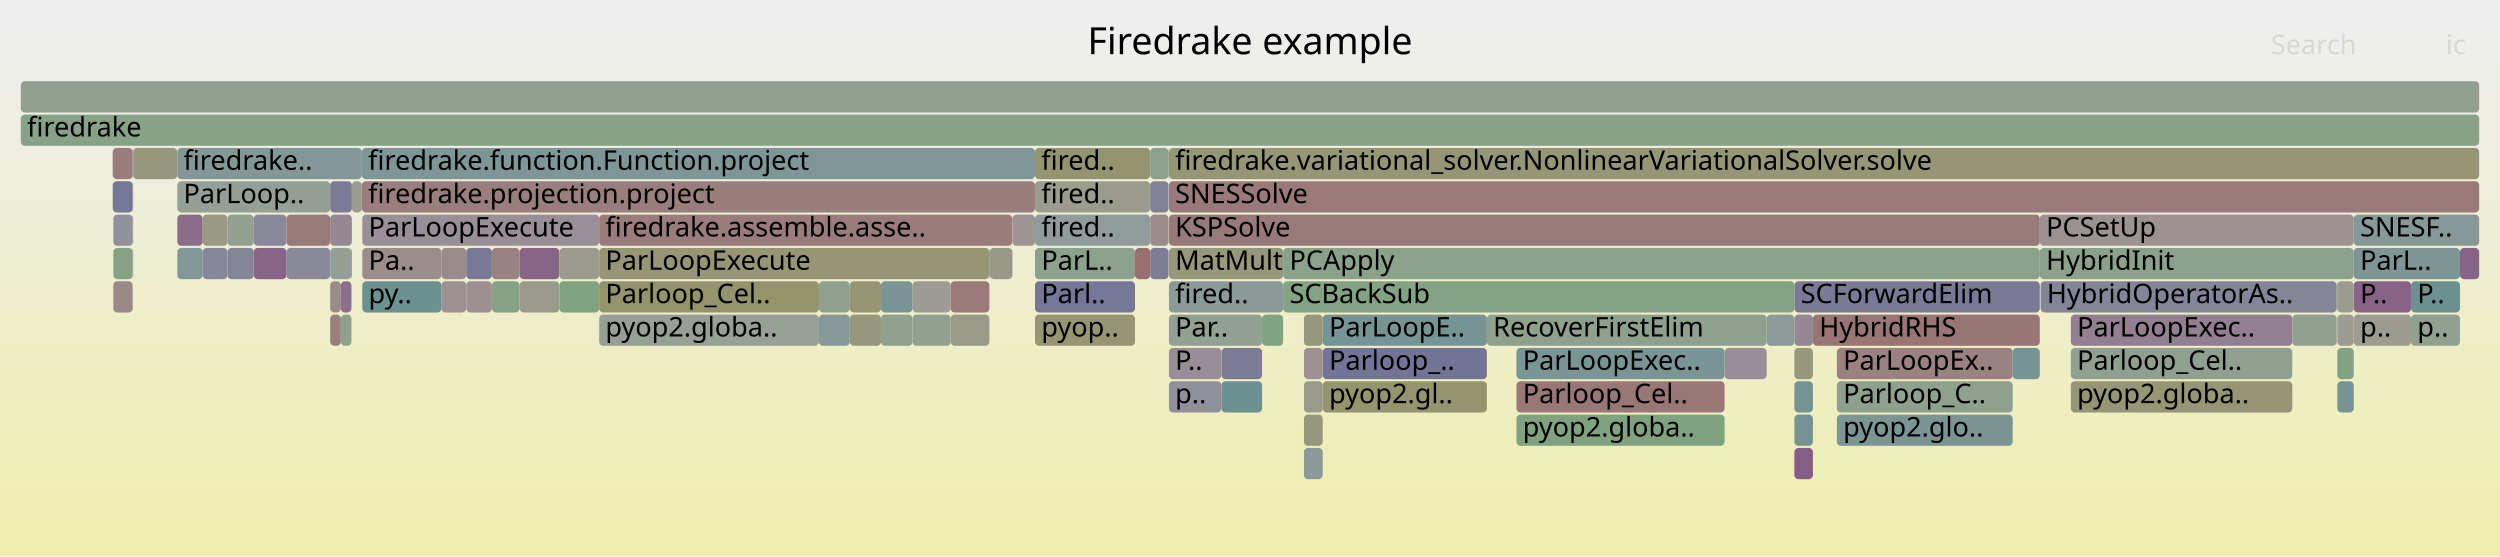
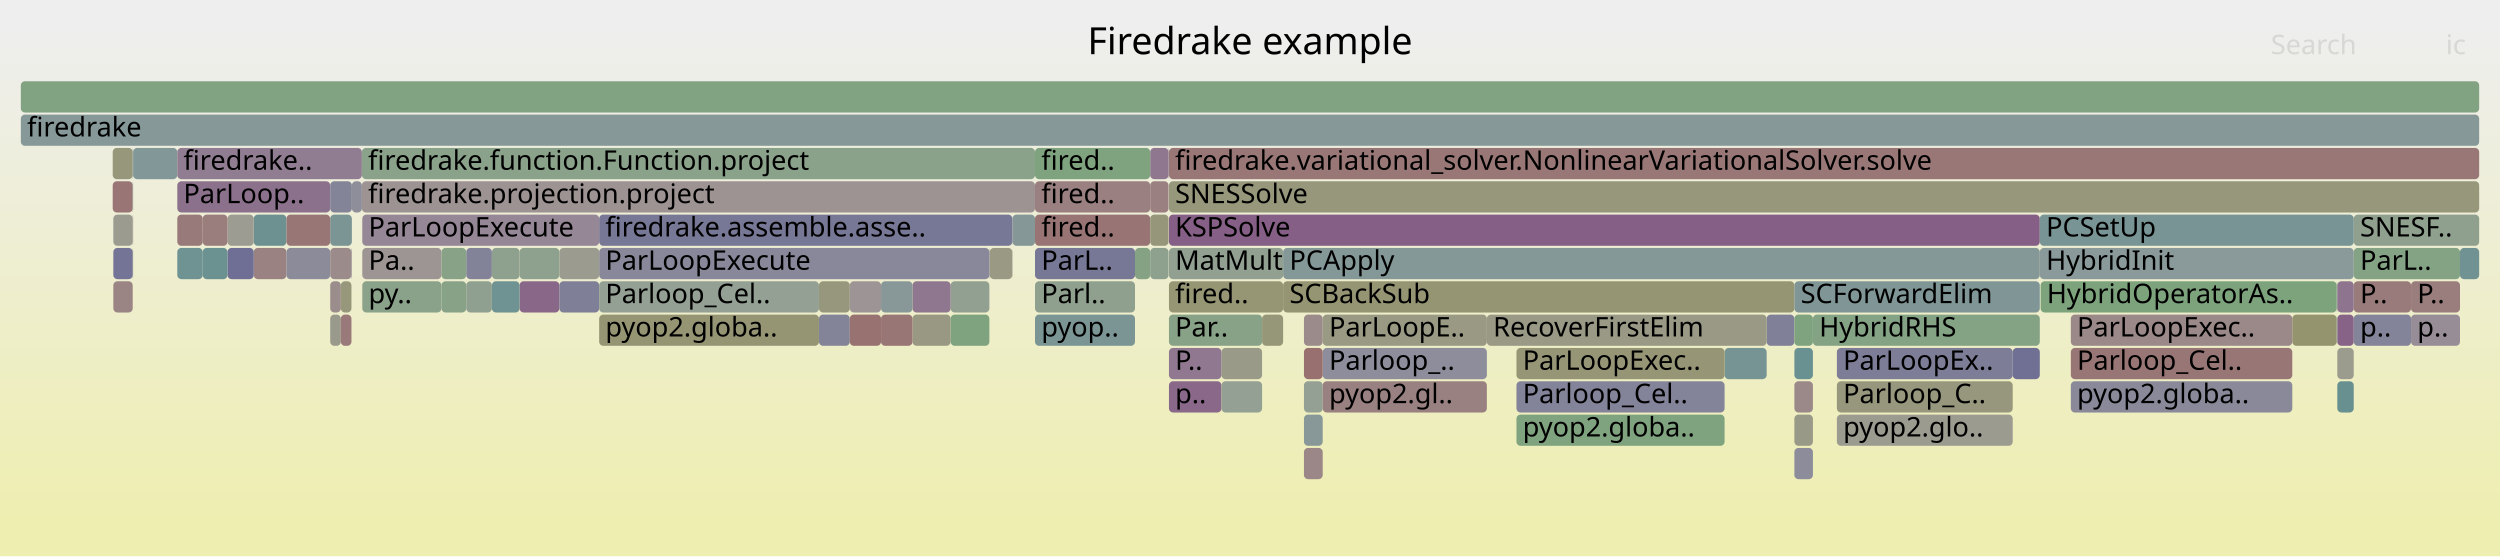
<svg xmlns="http://www.w3.org/2000/svg" version="1.1" width="1200" height="267" viewBox="0 0 1200 267">
  <defs>
    <linearGradient id="background" y1="0" y2="1" x1="0" x2="0">
      <stop stop-color="#eeeeee" offset="5%" />
      <stop stop-color="#eeeeb0" offset="95%" />
    </linearGradient>
  </defs>
  <style type="text/css">
	text { font-family:Verdana; font-size:13px; fill:rgb(0,0,0); }
	#search, #ignorecase { opacity:0.1; cursor:pointer; }
	#search:hover, #search.show, #ignorecase:hover, #ignorecase.show { opacity:1; }
	#subtitle { text-anchor:middle; font-color:rgb(160,160,160); }
	#title { text-anchor:middle; font-size:18px}
	#unzoom { cursor:pointer; }
	#frames &gt; *:hover { stroke:black; stroke-width:0.5; cursor:pointer; }
	.hide { display:none; }
	.parent { opacity:0.5; }
</style>
  <rect x="0.0" y="0" width="1200.0" height="267.0" fill="url(#background)" />
  <text id="title" x="600.00" y="26">Firedrake example</text>
  <text id="details" x="10.00" y="249"> </text>
  <text id="unzoom" x="10.00" y="26" class="hide">Reset Zoom</text>
  <text id="search" x="1090.00" y="26">Search</text>
  <text id="ignorecase" x="1174.00" y="26">ic</text>
  <text id="matched" x="1090.00" y="249"> </text>
  <g id="frames">
    <g>
-       <rect x="54.1" y="87" width="9.6" height="15.0" fill="rgb(117.893,117.893,150.237)" rx="2" ry="2" />
+       <rect x="561.1" y="183" width="25.2" height="15.0" fill="rgb(136.961,104.087,136.961)" rx="2" ry="2" />
+       <text x="564.06" y="193.5">p..</text>
+     </g>
+     <g>
+       <rect x="727.9" y="199" width="99.9" height="15.0" fill="rgb(127.25,163.006,127.25)" rx="2" ry="2" />
+       <text x="730.91" y="209.5">pyop2.globa..</text>
+     </g>
+     <g>
+       <rect x="163.6" y="135" width="5.1" height="15.0" fill="rgb(150.832,150.832,123.262)" rx="2" ry="2" />
+       <text x="166.55" y="145.5" />
+     </g>
+     <g>
+       <rect x="121.8" y="119" width="15.7" height="15.0" fill="rgb(154.368,130.156,130.156)" rx="2" ry="2" />
+       <text x="124.75" y="129.5" />
+     </g>
+     <g>
+       <rect x="552.1" y="87" width="8.8" height="15.0" fill="rgb(154.105,128.136,128.136)" rx="2" ry="2" />
+       <text x="555.08" y="97.5" />
+     </g>
+     <g>
+       <rect x="173.7" y="87" width="323.1" height="15.0" fill="rgb(156.552,146.902,146.902)" rx="2" ry="2" />
+       <text x="176.69" y="97.5">firedrake.projection.project</text>
+     </g>
+     <g>
+       <rect x="456.3" y="135" width="18.6" height="15.0" fill="rgb(144.965,160.122,144.965)" rx="2" ry="2" />
+       <text x="459.34" y="145.5" />
+     </g>
+     <g>
+       <rect x="994.0" y="167" width="106.3" height="15.0" fill="rgb(152.72,117.517,117.517)" rx="2" ry="2" />
+       <text x="996.99" y="177.5">Parloop_Cel..</text>
+     </g>
+     <g>
+       <rect x="121.8" y="103" width="15.7" height="15.0" fill="rgb(109.076,145.316,145.316)" rx="2" ry="2" />
+       <text x="124.75" y="113.5" />
+     </g>
+     <g>
+       <rect x="496.8" y="135" width="48.0" height="15.0" fill="rgb(143.221,160.406,143.221)" rx="2" ry="2" />
+       <text x="499.84" y="145.5">Parl..</text>
+     </g>
+     <g>
+       <rect x="496.8" y="103" width="55.3" height="15.0" fill="rgb(152.571,116.379,116.379)" rx="2" ry="2" />
+       <text x="499.84" y="113.5">fired..</text>
+     </g>
+     <g>
+       <rect x="544.8" y="119" width="7.3" height="15.0" fill="rgb(133.383,162.007,133.383)" rx="2" ry="2" />
+       <text x="547.77" y="129.5" />
+     </g>
+     <g>
+       <rect x="881.7" y="199" width="84.4" height="15.0" fill="rgb(155.147,155.147,144.173)" rx="2" ry="2" />
+       <text x="884.71" y="209.5">pyop2.glo..</text>
+     </g>
+     <g>
+       <rect x="63.7" y="103" width="0.2" height="15.0" fill="rgb(155.096,135.735,135.735)" rx="2" ry="2" />
+       <text x="66.70" y="113.5" />
+     </g>
+     <g>
+       <rect x="456.3" y="151" width="18.6" height="15.0" fill="rgb(125.65,163.266,125.65)" rx="2" ry="2" />
+       <text x="459.34" y="161.5" />
+     </g>
+     <g>
+       <rect x="496.8" y="87" width="55.3" height="15.0" fill="rgb(154.129,128.323,128.323)" rx="2" ry="2" />
+       <text x="499.84" y="97.5">fired..</text>
+     </g>
+     <g>
+       <rect x="881.7" y="167" width="84.4" height="15.0" fill="rgb(124.901,124.901,151.594)" rx="2" ry="2" />
+       <text x="884.71" y="177.5">ParLoopEx..</text>
+     </g>
+     <g>
+       <rect x="881.7" y="183" width="84.4" height="15.0" fill="rgb(151.096,151.096,124.541)" rx="2" ry="2" />
+       <text x="884.71" y="193.5">Parloop_C..</text>
+     </g>
+     <g>
+       <rect x="827.8" y="167" width="20.2" height="15.0" fill="rgb(119.475,148.012,148.012)" rx="2" ry="2" />
+       <text x="830.80" y="177.5" />
+     </g>
+     <g>
+       <rect x="1121.7" y="135" width="0.2" height="15.0" fill="rgb(138.412,152.922,152.922)" rx="2" ry="2" />
+       <text x="1124.73" y="145.5" />
+     </g>
+     <g>
+       <rect x="211.9" y="135" width="11.9" height="15.0" fill="rgb(135.83,161.609,135.83)" rx="2" ry="2" />
+       <text x="214.91" y="145.5" />
+     </g>
+     <g>
+       <rect x="158.5" y="135" width="5.1" height="15.0" fill="rgb(155.818,141.27,141.27)" rx="2" ry="2" />
+       <text x="161.50" y="145.5" />
+     </g>
+     <g>
+       <rect x="870.2" y="151" width="108.9" height="15.0" fill="rgb(132.4,162.167,132.4)" rx="2" ry="2" />
+       <text x="873.23" y="161.5">HybridRHS</text>
+     </g>
+     <g>
+       <rect x="485.9" y="119" width="0.1" height="15.0" fill="rgb(146.634,146.634,155.8)" rx="2" ry="2" />
+       <text x="488.86" y="129.5" />
+     </g>
+     <g>
+       <rect x="168.7" y="119" width="0.2" height="15.0" fill="rgb(124.8,124.8,151.574)" rx="2" ry="2" />
+       <text x="171.66" y="129.5" />
+     </g>
+     <g>
+       <rect x="393.1" y="135" width="14.8" height="15.0" fill="rgb(151.166,151.166,124.881)" rx="2" ry="2" />
+       <text x="396.07" y="145.5" />
+     </g>
+     <g>
+       <rect x="236.1" y="119" width="13.3" height="15.0" fill="rgb(141.651,160.661,141.651)" rx="2" ry="2" />
+       <text x="239.08" y="129.5" />
+     </g>
+     <g>
+       <rect x="561.1" y="151" width="44.7" height="15.0" fill="rgb(136.449,161.508,136.449)" rx="2" ry="2" />
+       <text x="564.06" y="161.5">Par..</text>
+     </g>
+     <g>
+       <rect x="85.1" y="87" width="73.4" height="15.0" fill="rgb(140.365,112.811,140.365)" rx="2" ry="2" />
+       <text x="88.06" y="97.5">ParLoop..</text>
+     </g>
+     <g>
+       <rect x="1129.8" y="103" width="60.2" height="15.0" fill="rgb(143.477,160.364,143.477)" rx="2" ry="2" />
+       <text x="1132.84" y="113.5">SNESF..</text>
+     </g>
+     <g>
+       <rect x="560.9" y="71" width="0.2" height="15.0" fill="rgb(145.639,145.639,155.608)" rx="2" ry="2" />
+       <text x="563.90" y="81.5" />
+     </g>
+     <g>
+       <rect x="561.1" y="103" width="418.0" height="15.0" fill="rgb(133.315,94.746,133.315)" rx="2" ry="2" />
+       <text x="564.06" y="113.5">KSPSolve</text>
+     </g>
+     <g>
+       <rect x="727.9" y="167" width="99.9" height="15.0" fill="rgb(149.845,149.845,118.481)" rx="2" ry="2" />
+       <text x="730.91" y="177.5">ParLoopExec..</text>
+     </g>
+     <g>
+       <rect x="393.1" y="151" width="14.8" height="15.0" fill="rgb(132.181,132.181,153.003)" rx="2" ry="2" />
+       <text x="396.07" y="161.5" />
+     </g>
+     <g>
+       <rect x="615.9" y="135" width="245.4" height="15.0" fill="rgb(149.088,149.088,114.813)" rx="2" ry="2" />
+       <text x="618.95" y="145.5">SCBackSub</text>
+     </g>
+     <g>
+       <rect x="586.3" y="167" width="19.5" height="15.0" fill="rgb(153.534,153.534,136.356)" rx="2" ry="2" />
+       <text x="589.34" y="177.5" />
+     </g>
+     <g>
+       <rect x="10.0" y="55" width="1180.0" height="15.0" fill="rgb(134.247,151.842,151.842)" rx="2" ry="2" />
+       <text x="13.00" y="65.5">firedrake</text>
+     </g>
+     <g>
+       <rect x="1129.8" y="135" width="27.5" height="15.0" fill="rgb(153.383,122.602,122.602)" rx="2" ry="2" />
+       <text x="1132.84" y="145.5">P..</text>
+     </g>
+     <g>
+       <rect x="109.2" y="103" width="12.6" height="15.0" fill="rgb(155.619,155.619,146.46)" rx="2" ry="2" />
+       <text x="112.23" y="113.5" />
+     </g>
+     <g>
+       <rect x="137.5" y="119" width="21.0" height="15.0" fill="rgb(139.058,139.058,154.334)" rx="2" ry="2" />
+       <text x="140.51" y="129.5" />
+     </g>
+     <g>
+       <rect x="1121.9" y="135" width="7.9" height="15.0" fill="rgb(141.513,115.751,141.513)" rx="2" ry="2" />
+       <text x="1124.87" y="145.5" />
+     </g>
+     <g>
+       <rect x="109.2" y="119" width="12.6" height="15.0" fill="rgb(111.498,111.498,149)" rx="2" ry="2" />
+       <text x="112.23" y="129.5" />
+     </g>
+     <g>
+       <rect x="861.3" y="167" width="8.9" height="15.0" fill="rgb(106.242,144.581,144.581)" rx="2" ry="2" />
+       <text x="864.33" y="177.5" />
+     </g>
+     <g>
+       <rect x="625.9" y="151" width="9.0" height="15.0" fill="rgb(155.457,138.501,138.501)" rx="2" ry="2" />
+       <text x="628.87" y="161.5" />
+     </g>
+     <g>
+       <rect x="625.9" y="199" width="9.0" height="15.0" fill="rgb(135.688,152.216,152.216)" rx="2" ry="2" />
+       <text x="628.87" y="209.5" />
+     </g>
+     <g>
+       <rect x="552.1" y="119" width="8.8" height="15.0" fill="rgb(142.317,160.553,142.317)" rx="2" ry="2" />
+       <text x="555.08" y="129.5" />
+     </g>
+     <g>
+       <rect x="1100.3" y="151" width="21.3" height="15.0" fill="rgb(148.048,148.048,109.773)" rx="2" ry="2" />
+       <text x="1103.29" y="161.5" />
+     </g>
+     <g>
+       <rect x="438.0" y="135" width="18.3" height="15.0" fill="rgb(142.717,118.837,142.717)" rx="2" ry="2" />
+       <text x="440.99" y="145.5" />
+     </g>
+     <g>
+       <rect x="1121.6" y="151" width="0.1" height="15.0" fill="rgb(106.013,144.522,144.522)" rx="2" ry="2" />
+       <text x="1124.61" y="161.5" />
+     </g>
+     <g>
+       <rect x="1121.9" y="151" width="7.9" height="15.0" fill="rgb(135.078,99.261,135.078)" rx="2" ry="2" />
+       <text x="1124.87" y="161.5" />
+     </g>
+     <g>
+       <rect x="586.3" y="183" width="19.5" height="15.0" fill="rgb(148.405,159.562,148.405)" rx="2" ry="2" />
+       <text x="589.34" y="193.5" />
+     </g>
+     <g>
+       <rect x="861.3" y="199" width="8.9" height="15.0" fill="rgb(153.27,153.27,135.076)" rx="2" ry="2" />
+       <text x="864.33" y="209.5" />
+     </g>
+     <g>
+       <rect x="561.1" y="71" width="628.9" height="15.0" fill="rgb(152.885,118.787,118.787)" rx="2" ry="2" />
+       <text x="564.06" y="81.5">firedrake.variational_solver.NonlinearVariationalSolver.solve</text>
+     </g>
+     <g>
+       <rect x="552.1" y="103" width="8.8" height="15.0" fill="rgb(150.485,150.485,121.583)" rx="2" ry="2" />
+       <text x="555.08" y="113.5" />
+     </g>
+     <g>
+       <rect x="158.5" y="151" width="5.1" height="15.0" fill="rgb(154.354,154.354,140.333)" rx="2" ry="2" />
+       <text x="161.50" y="161.5" />
+     </g>
+     <g>
+       <rect x="861.3" y="215" width="8.9" height="15.0" fill="rgb(140.148,140.148,154.545)" rx="2" ry="2" />
+       <text x="864.33" y="225.5" />
+     </g>
+     <g>
+       <rect x="158.5" y="87" width="10.4" height="15.0" fill="rgb(132.408,132.408,153.047)" rx="2" ry="2" />
+       <text x="161.50" y="97.5" />
+     </g>
+     <g>
+       <rect x="173.9" y="103" width="113.7" height="15.0" fill="rgb(148.954,134.82,148.954)" rx="2" ry="2" />
+       <text x="176.89" y="113.5">ParLoopExecute</text>
+     </g>
+     <g>
+       <rect x="474.9" y="119" width="0.2" height="15.0" fill="rgb(137.682,137.682,154.067)" rx="2" ry="2" />
+       <text x="477.91" y="129.5" />
+     </g>
+     <g>
+       <rect x="561.1" y="119" width="54.8" height="15.0" fill="rgb(144.878,160.136,144.878)" rx="2" ry="2" />
+       <text x="564.06" y="129.5">MatMult</text>
+     </g>
+     <g>
+       <rect x="63.9" y="71" width="21.2" height="15.0" fill="rgb(129.876,150.709,150.709)" rx="2" ry="2" />
+       <text x="66.87" y="81.5" />
+     </g>
+     <g>
+       <rect x="625.9" y="183" width="9.0" height="15.0" fill="rgb(147.827,159.656,147.827)" rx="2" ry="2" />
+       <text x="628.87" y="193.5" />
+     </g>
+     <g>
+       <rect x="158.5" y="119" width="10.2" height="15.0" fill="rgb(155.551,139.223,139.223)" rx="2" ry="2" />
+       <text x="161.50" y="129.5" />
+     </g>
+     <g>
+       <rect x="615.9" y="119" width="363.2" height="15.0" fill="rgb(133.107,151.546,151.546)" rx="2" ry="2" />
+       <text x="618.95" y="129.5">PCApply</text>
+     </g>
+     <g>
+       <rect x="485.9" y="103" width="0.1" height="15.0" fill="rgb(117.667,117.667,150.194)" rx="2" ry="2" />
+       <text x="488.86" y="113.5" />
+     </g>
+     <g>
+       <rect x="1121.6" y="135" width="0.1" height="15.0" fill="rgb(110.152,145.595,145.595)" rx="2" ry="2" />
+       <text x="1124.61" y="145.5" />
+     </g>
+     <g>
+       <rect x="438.0" y="151" width="18.3" height="15.0" fill="rgb(152.504,152.504,131.365)" rx="2" ry="2" />
+       <text x="440.99" y="161.5" />
+     </g>
+     <g>
+       <rect x="223.8" y="119" width="12.3" height="15.0" fill="rgb(130.029,130.029,152.586)" rx="2" ry="2" />
+       <text x="226.81" y="129.5" />
+     </g>
+     <g>
+       <rect x="475.1" y="119" width="10.8" height="15.0" fill="rgb(152.673,152.673,132.184)" rx="2" ry="2" />
+       <text x="478.10" y="129.5" />
+     </g>
+     <g>
+       <rect x="54.4" y="135" width="9.3" height="15.0" fill="rgb(154.563,131.652,131.652)" rx="2" ry="2" />
+       <text x="57.38" y="145.5" />
+     </g>
+     <g>
+       <rect x="249.4" y="135" width="19.1" height="15.0" fill="rgb(136.607,103.18,136.607)" rx="2" ry="2" />
+       <text x="252.43" y="145.5" />
+     </g>
+     <g>
+       <rect x="1121.9" y="167" width="7.9" height="15.0" fill="rgb(154.704,154.704,142.027)" rx="2" ry="2" />
+       <text x="1124.87" y="177.5" />
+     </g>
+     <g>
+       <rect x="561.1" y="87" width="628.9" height="15.0" fill="rgb(150.752,150.752,122.875)" rx="2" ry="2" />
+       <text x="564.06" y="97.5">SNESSolve</text>
+     </g>
+     <g>
+       <rect x="63.7" y="71" width="0.2" height="15.0" fill="rgb(119.628,148.052,148.052)" rx="2" ry="2" />
+       <text x="66.70" y="81.5" />
+     </g>
+     <g>
+       <rect x="268.5" y="135" width="19.1" height="15.0" fill="rgb(126.682,126.682,151.938)" rx="2" ry="2" />
+       <text x="271.51" y="145.5" />
+     </g>
+     <g>
+       <rect x="994.0" y="183" width="106.3" height="15.0" fill="rgb(137.443,137.443,154.021)" rx="2" ry="2" />
+       <text x="996.99" y="193.5">pyop2.globa..</text>
+     </g>
+     <g>
+       <rect x="287.6" y="119" width="187.3" height="15.0" fill="rgb(136.352,136.352,153.81)" rx="2" ry="2" />
+       <text x="290.58" y="129.5">ParLoopExecute</text>
+     </g>
+     <g>
+       <rect x="861.3" y="183" width="8.9" height="15.0" fill="rgb(155.261,137.003,137.003)" rx="2" ry="2" />
+       <text x="864.33" y="193.5" />
+     </g>
+     <g>
+       <rect x="407.9" y="151" width="15.0" height="15.0" fill="rgb(152.117,112.897,112.897)" rx="2" ry="2" />
+       <text x="410.90" y="161.5" />
+     </g>
+     <g>
+       <rect x="561.1" y="135" width="54.8" height="15.0" fill="rgb(149.599,149.599,117.29)" rx="2" ry="2" />
+       <text x="564.06" y="145.5">fired..</text>
+     </g>
+     <g>
+       <rect x="287.6" y="135" width="105.5" height="15.0" fill="rgb(146.502,159.872,146.502)" rx="2" ry="2" />
+       <text x="290.58" y="145.5">Parloop_Cel..</text>
+     </g>
+     <g>
+       <rect x="158.5" y="103" width="10.4" height="15.0" fill="rgb(123.054,148.94,148.94)" rx="2" ry="2" />
+       <text x="161.50" y="113.5" />
+     </g>
+     <g>
+       <rect x="634.9" y="151" width="78.8" height="15.0" fill="rgb(152.542,152.542,131.551)" rx="2" ry="2" />
+       <text x="637.95" y="161.5">ParLoopE..</text>
+     </g>
+     <g>
+       <rect x="173.9" y="135" width="38.0" height="15.0" fill="rgb(137.626,161.317,137.626)" rx="2" ry="2" />
+       <text x="176.89" y="145.5">py..</text>
+     </g>
+     <g>
+       <rect x="173.7" y="71" width="323.1" height="15.0" fill="rgb(137.831,161.283,137.831)" rx="2" ry="2" />
+       <text x="176.69" y="81.5">firedrake.function.Function.project</text>
+     </g>
+     <g>
+       <rect x="727.9" y="183" width="99.9" height="15.0" fill="rgb(130.713,130.713,152.719)" rx="2" ry="2" />
+       <text x="730.91" y="193.5">Parloop_Cel..</text>
+     </g>
+     <g>
+       <rect x="979.1" y="119" width="150.7" height="15.0" fill="rgb(138.203,152.867,152.867)" rx="2" ry="2" />
+       <text x="982.14" y="129.5">HybridInit</text>
+     </g>
+     <g>
+       <rect x="496.8" y="119" width="48.0" height="15.0" fill="rgb(119.15,119.15,150.481)" rx="2" ry="2" />
+       <text x="499.84" y="129.5">ParL..</text>
+     </g>
+     <g>
+       <rect x="137.5" y="103" width="21.0" height="15.0" fill="rgb(152.794,118.087,118.087)" rx="2" ry="2" />
+       <text x="140.51" y="113.5" />
+     </g>
+     <g>
+       <rect x="994.0" y="151" width="106.3" height="15.0" fill="rgb(155.259,136.989,136.989)" rx="2" ry="2" />
+       <text x="996.99" y="161.5">ParLoopExec..</text>
+     </g>
+     <g>
+       <rect x="552.1" y="71" width="8.8" height="15.0" fill="rgb(142.796,119.039,142.796)" rx="2" ry="2" />
+       <text x="555.08" y="81.5" />
+     </g>
+     <g>
+       <rect x="168.9" y="87" width="4.8" height="15.0" fill="rgb(142.286,142.286,154.959)" rx="2" ry="2" />
+       <text x="171.85" y="97.5" />
+     </g>
+     <g>
+       <rect x="486.0" y="103" width="10.8" height="15.0" fill="rgb(132.892,151.491,151.491)" rx="2" ry="2" />
+       <text x="489.01" y="113.5" />
+     </g>
+     <g>
+       <rect x="223.8" y="135" width="12.3" height="15.0" fill="rgb(144.46,160.204,144.46)" rx="2" ry="2" />
+       <text x="226.81" y="145.5" />
+     </g>
+     <g>
+       <rect x="54.1" y="87" width="9.6" height="15.0" fill="rgb(152.634,116.859,116.859)" rx="2" ry="2" />
      <text x="57.09" y="97.5" />
    </g>
    <g>
-       <rect x="861.3" y="199" width="8.9" height="15.0" fill="rgb(117.018,147.375,147.375)" rx="2" ry="2" />
-       <text x="864.33" y="209.5" />
-     </g>
-     <g>
-       <rect x="605.8" y="151" width="10.1" height="15.0" fill="rgb(127.562,162.955,127.562)" rx="2" ry="2" />
+       <rect x="634.9" y="183" width="78.8" height="15.0" fill="rgb(154.257,129.301,129.301)" rx="2" ry="2" />
+       <text x="637.95" y="193.5">pyop2.gl..</text>
+     </g>
+     <g>
+       <rect x="422.9" y="135" width="15.1" height="15.0" fill="rgb(136.196,152.347,152.347)" rx="2" ry="2" />
+       <text x="425.92" y="145.5" />
+     </g>
+     <g>
+       <rect x="85.1" y="71" width="88.6" height="15.0" fill="rgb(145.278,125.399,145.278)" rx="2" ry="2" />
+       <text x="88.06" y="81.5">firedrake..</text>
+     </g>
+     <g>
+       <rect x="605.8" y="151" width="10.1" height="15.0" fill="rgb(150.298,150.298,120.675)" rx="2" ry="2" />
      <text x="608.83" y="161.5" />
    </g>
    <g>
-       <rect x="827.8" y="167" width="20.2" height="15.0" fill="rgb(151.657,141.746,151.657)" rx="2" ry="2" />
-       <text x="830.80" y="177.5" />
-     </g>
-     <g>
-       <rect x="287.6" y="103" width="198.3" height="15.0" fill="rgb(153.578,124.102,124.102)" rx="2" ry="2" />
+       <rect x="1121.9" y="183" width="7.9" height="15.0" fill="rgb(105.126,144.292,144.292)" rx="2" ry="2" />
+       <text x="1124.87" y="193.5" />
+     </g>
+     <g>
+       <rect x="625.9" y="215" width="9.0" height="15.0" fill="rgb(154.974,134.801,134.801)" rx="2" ry="2" />
+       <text x="628.87" y="225.5" />
+     </g>
+     <g>
+       <rect x="54.4" y="103" width="9.3" height="15.0" fill="rgb(155.104,155.104,143.967)" rx="2" ry="2" />
+       <text x="57.38" y="113.5" />
+     </g>
+     <g>
+       <rect x="10.0" y="39" width="1180.0" height="15.0" fill="rgb(129.088,162.707,129.088)" rx="2" ry="2" />
+       <text x="13.00" y="49.5" />
+     </g>
+     <g>
+       <rect x="634.9" y="167" width="78.8" height="15.0" fill="rgb(141.204,141.204,154.749)" rx="2" ry="2" />
+       <text x="637.95" y="177.5">Parloop_..</text>
+     </g>
+     <g>
+       <rect x="861.3" y="135" width="117.8" height="15.0" fill="rgb(127.694,150.143,150.143)" rx="2" ry="2" />
+       <text x="864.33" y="145.5">SCForwardElim</text>
+     </g>
+     <g>
+       <rect x="173.9" y="119" width="38.0" height="15.0" fill="rgb(156.734,148.293,148.293)" rx="2" ry="2" />
+       <text x="176.89" y="129.5">Pa..</text>
+     </g>
+     <g>
+       <rect x="1157.3" y="151" width="23.5" height="15.0" fill="rgb(151.451,141.218,151.451)" rx="2" ry="2" />
+       <text x="1160.30" y="161.5">p..</text>
+     </g>
+     <g>
+       <rect x="979.1" y="103" width="150.7" height="15.0" fill="rgb(120.075,148.168,148.168)" rx="2" ry="2" />
+       <text x="982.14" y="113.5">PCSetUp</text>
+     </g>
+     <g>
+       <rect x="1129.8" y="151" width="27.5" height="15.0" fill="rgb(130.962,130.962,152.767)" rx="2" ry="2" />
+       <text x="1132.84" y="161.5">p..</text>
+     </g>
+     <g>
+       <rect x="63.7" y="87" width="0.2" height="15.0" fill="rgb(138.659,161.149,138.659)" rx="2" ry="2" />
+       <text x="66.70" y="97.5" />
+     </g>
+     <g>
+       <rect x="422.9" y="151" width="15.1" height="15.0" fill="rgb(152.848,118.498,118.498)" rx="2" ry="2" />
+       <text x="425.92" y="161.5" />
+     </g>
+     <g>
+       <rect x="236.1" y="135" width="13.3" height="15.0" fill="rgb(110.976,145.809,145.809)" rx="2" ry="2" />
+       <text x="239.08" y="145.5" />
+     </g>
+     <g>
+       <rect x="97.3" y="119" width="11.9" height="15.0" fill="rgb(106.818,144.731,144.731)" rx="2" ry="2" />
+       <text x="100.28" y="129.5" />
+     </g>
+     <g>
+       <rect x="211.9" y="119" width="11.9" height="15.0" fill="rgb(134.661,161.799,134.661)" rx="2" ry="2" />
+       <text x="214.91" y="129.5" />
+     </g>
+     <g>
+       <rect x="63.7" y="119" width="0.2" height="15.0" fill="rgb(155.16,155.16,144.238)" rx="2" ry="2" />
+       <text x="66.70" y="129.5" />
+     </g>
+     <g>
+       <rect x="848.0" y="151" width="13.3" height="15.0" fill="rgb(128.006,128.006,152.195)" rx="2" ry="2" />
+       <text x="850.99" y="161.5" />
+     </g>
+     <g>
+       <rect x="1129.8" y="119" width="51.0" height="15.0" fill="rgb(131.836,162.259,131.836)" rx="2" ry="2" />
+       <text x="1132.84" y="129.5">ParL..</text>
+     </g>
+     <g>
+       <rect x="85.1" y="119" width="12.2" height="15.0" fill="rgb(111.32,145.898,145.898)" rx="2" ry="2" />
+       <text x="88.06" y="129.5" />
+     </g>
+     <g>
+       <rect x="979.5" y="135" width="142.1" height="15.0" fill="rgb(124.782,163.408,124.782)" rx="2" ry="2" />
+       <text x="982.48" y="145.5">HybridOperatorAs..</text>
+     </g>
+     <g>
+       <rect x="85.1" y="103" width="12.2" height="15.0" fill="rgb(153.24,121.506,121.506)" rx="2" ry="2" />
+       <text x="88.06" y="113.5" />
+     </g>
+     <g>
+       <rect x="163.6" y="151" width="5.1" height="15.0" fill="rgb(153.177,121.025,121.025)" rx="2" ry="2" />
+       <text x="166.55" y="161.5" />
+     </g>
+     <g>
+       <rect x="54.1" y="71" width="9.6" height="15.0" fill="rgb(150.822,150.822,123.216)" rx="2" ry="2" />
+       <text x="57.09" y="81.5" />
+     </g>
+     <g>
+       <rect x="713.7" y="151" width="134.3" height="15.0" fill="rgb(152.894,152.894,133.253)" rx="2" ry="2" />
+       <text x="716.71" y="161.5">RecoverFirstElim</text>
+     </g>
+     <g>
+       <rect x="496.8" y="71" width="55.3" height="15.0" fill="rgb(125.98,163.213,125.98)" rx="2" ry="2" />
+       <text x="499.84" y="81.5">fired..</text>
+     </g>
+     <g>
+       <rect x="561.1" y="167" width="25.2" height="15.0" fill="rgb(143.751,121.487,143.751)" rx="2" ry="2" />
+       <text x="564.06" y="177.5">P..</text>
+     </g>
+     <g>
+       <rect x="625.9" y="167" width="9.0" height="15.0" fill="rgb(152.002,112.018,112.018)" rx="2" ry="2" />
+       <text x="628.87" y="177.5" />
+     </g>
+     <g>
+       <rect x="268.5" y="119" width="19.1" height="15.0" fill="rgb(154.838,154.838,142.677)" rx="2" ry="2" />
+       <text x="271.51" y="129.5" />
+     </g>
+     <g>
+       <rect x="407.9" y="135" width="15.0" height="15.0" fill="rgb(156.795,148.765,148.765)" rx="2" ry="2" />
+       <text x="410.90" y="145.5" />
+     </g>
+     <g>
+       <rect x="1157.3" y="135" width="23.5" height="15.0" fill="rgb(153.724,125.215,125.215)" rx="2" ry="2" />
+       <text x="1160.30" y="145.5">P..</text>
+     </g>
+     <g>
+       <rect x="287.6" y="151" width="105.5" height="15.0" fill="rgb(149.396,149.396,116.304)" rx="2" ry="2" />
+       <text x="290.58" y="161.5">pyop2.globa..</text>
+     </g>
+     <g>
+       <rect x="54.4" y="119" width="9.3" height="15.0" fill="rgb(115.587,115.587,149.791)" rx="2" ry="2" />
+       <text x="57.38" y="129.5" />
+     </g>
+     <g>
+       <rect x="496.8" y="151" width="48.0" height="15.0" fill="rgb(123.493,149.054,149.054)" rx="2" ry="2" />
+       <text x="499.84" y="161.5">pyop..</text>
+     </g>
+     <g>
+       <rect x="97.3" y="103" width="11.9" height="15.0" fill="rgb(153.795,125.76,125.76)" rx="2" ry="2" />
+       <text x="100.28" y="113.5" />
+     </g>
+     <g>
+       <rect x="861.3" y="151" width="8.9" height="15.0" fill="rgb(127.032,163.041,127.032)" rx="2" ry="2" />
+       <text x="864.33" y="161.5" />
+     </g>
+     <g>
+       <rect x="966.1" y="167" width="13.0" height="15.0" fill="rgb(111.696,111.696,149.038)" rx="2" ry="2" />
+       <text x="969.14" y="177.5" />
+     </g>
+     <g>
+       <rect x="287.6" y="103" width="198.3" height="15.0" fill="rgb(118.879,118.879,150.428)" rx="2" ry="2" />
      <text x="290.58" y="113.5">firedrake.assemble.asse..</text>
    </g>
    <g>
-       <rect x="249.4" y="135" width="19.1" height="15.0" fill="rgb(154.281,154.281,139.979)" rx="2" ry="2" />
-       <text x="252.43" y="145.5" />
-     </g>
-     <g>
-       <rect x="137.5" y="119" width="21.0" height="15.0" fill="rgb(136.506,136.506,153.84)" rx="2" ry="2" />
-       <text x="140.51" y="129.5" />
-     </g>
-     <g>
-       <rect x="552.1" y="103" width="8.8" height="15.0" fill="rgb(155.546,139.185,139.185)" rx="2" ry="2" />
-       <text x="555.08" y="113.5" />
-     </g>
-     <g>
-       <rect x="158.5" y="135" width="5.1" height="15.0" fill="rgb(155.468,138.591,138.591)" rx="2" ry="2" />
-       <text x="161.50" y="145.5" />
-     </g>
-     <g>
-       <rect x="861.3" y="135" width="117.8" height="15.0" fill="rgb(122.217,122.217,151.074)" rx="2" ry="2" />
-       <text x="864.33" y="145.5">SCForwardElim</text>
-     </g>
-     <g>
-       <rect x="236.1" y="135" width="13.3" height="15.0" fill="rgb(132.752,162.11,132.752)" rx="2" ry="2" />
-       <text x="239.08" y="145.5" />
-     </g>
-     <g>
-       <rect x="727.9" y="183" width="99.9" height="15.0" fill="rgb(152.946,119.25,119.25)" rx="2" ry="2" />
-       <text x="730.91" y="193.5">Parloop_Cel..</text>
-     </g>
-     <g>
-       <rect x="10.0" y="55" width="1180.0" height="15.0" fill="rgb(135.002,161.744,135.002)" rx="2" ry="2" />
-       <text x="13.00" y="65.5">firedrake</text>
-     </g>
-     <g>
-       <rect x="861.3" y="151" width="8.9" height="15.0" fill="rgb(149.412,135.992,149.412)" rx="2" ry="2" />
-       <text x="864.33" y="161.5" />
-     </g>
-     <g>
-       <rect x="727.9" y="167" width="99.9" height="15.0" fill="rgb(121.445,148.523,148.523)" rx="2" ry="2" />
-       <text x="730.91" y="177.5">ParLoopExec..</text>
-     </g>
-     <g>
-       <rect x="870.2" y="151" width="108.9" height="15.0" fill="rgb(152.733,117.621,117.621)" rx="2" ry="2" />
-       <text x="873.23" y="161.5">HybridRHS</text>
-     </g>
-     <g>
-       <rect x="438.0" y="135" width="18.3" height="15.0" fill="rgb(155.835,155.835,147.509)" rx="2" ry="2" />
-       <text x="440.99" y="145.5" />
-     </g>
-     <g>
-       <rect x="861.3" y="167" width="8.9" height="15.0" fill="rgb(151.059,151.059,124.364)" rx="2" ry="2" />
-       <text x="864.33" y="177.5" />
-     </g>
-     <g>
-       <rect x="54.4" y="119" width="9.3" height="15.0" fill="rgb(132.616,162.132,132.616)" rx="2" ry="2" />
-       <text x="57.38" y="129.5" />
-     </g>
-     <g>
-       <rect x="1129.8" y="135" width="27.5" height="15.0" fill="rgb(135.437,100.183,135.437)" rx="2" ry="2" />
-       <text x="1132.84" y="145.5">P..</text>
-     </g>
-     <g>
-       <rect x="625.9" y="183" width="9.0" height="15.0" fill="rgb(154.059,154.059,138.901)" rx="2" ry="2" />
-       <text x="628.87" y="193.5" />
-     </g>
-     <g>
-       <rect x="236.1" y="119" width="13.3" height="15.0" fill="rgb(154.362,130.108,130.108)" rx="2" ry="2" />
-       <text x="239.08" y="129.5" />
-     </g>
-     <g>
-       <rect x="475.1" y="119" width="10.8" height="15.0" fill="rgb(153.347,153.347,135.449)" rx="2" ry="2" />
-       <text x="478.10" y="129.5" />
-     </g>
-     <g>
-       <rect x="456.3" y="135" width="18.6" height="15.0" fill="rgb(153.163,120.917,120.917)" rx="2" ry="2" />
-       <text x="459.34" y="145.5" />
-     </g>
-     <g>
-       <rect x="561.1" y="87" width="628.9" height="15.0" fill="rgb(153.152,120.829,120.829)" rx="2" ry="2" />
-       <text x="564.06" y="97.5">SNESSolve</text>
-     </g>
-     <g>
-       <rect x="625.9" y="151" width="9.0" height="15.0" fill="rgb(150.974,150.974,123.952)" rx="2" ry="2" />
-       <text x="628.87" y="161.5" />
-     </g>
-     <g>
-       <rect x="994.0" y="183" width="106.3" height="15.0" fill="rgb(149.8,149.8,118.259)" rx="2" ry="2" />
-       <text x="996.99" y="193.5">pyop2.globa..</text>
-     </g>
-     <g>
-       <rect x="85.1" y="103" width="12.2" height="15.0" fill="rgb(138.845,108.916,138.845)" rx="2" ry="2" />
-       <text x="88.06" y="113.5" />
-     </g>
-     <g>
-       <rect x="211.9" y="135" width="11.9" height="15.0" fill="rgb(156.478,146.33,146.33)" rx="2" ry="2" />
-       <text x="214.91" y="145.5" />
-     </g>
-     <g>
-       <rect x="85.1" y="87" width="73.4" height="15.0" fill="rgb(148.893,159.483,148.893)" rx="2" ry="2" />
-       <text x="88.06" y="97.5">ParLoop..</text>
-     </g>
-     <g>
-       <rect x="496.8" y="119" width="48.0" height="15.0" fill="rgb(140.372,160.87,140.372)" rx="2" ry="2" />
-       <text x="499.84" y="129.5">ParL..</text>
-     </g>
-     <g>
-       <rect x="561.1" y="119" width="54.8" height="15.0" fill="rgb(150.755,150.755,122.89)" rx="2" ry="2" />
-       <text x="564.06" y="129.5">MatMult</text>
-     </g>
-     <g>
-       <rect x="422.9" y="151" width="15.1" height="15.0" fill="rgb(141.336,160.713,141.336)" rx="2" ry="2" />
-       <text x="425.92" y="161.5" />
-     </g>
-     <g>
-       <rect x="163.6" y="135" width="5.1" height="15.0" fill="rgb(139.688,111.076,139.688)" rx="2" ry="2" />
-       <text x="166.55" y="145.5" />
-     </g>
-     <g>
-       <rect x="560.9" y="71" width="0.2" height="15.0" fill="rgb(137.251,137.251,153.984)" rx="2" ry="2" />
-       <text x="563.90" y="81.5" />
-     </g>
-     <g>
-       <rect x="54.4" y="103" width="9.3" height="15.0" fill="rgb(144.957,144.957,155.476)" rx="2" ry="2" />
-       <text x="57.38" y="113.5" />
-     </g>
-     <g>
-       <rect x="158.5" y="87" width="10.4" height="15.0" fill="rgb(122.861,122.861,151.199)" rx="2" ry="2" />
-       <text x="161.50" y="97.5" />
-     </g>
-     <g>
-       <rect x="979.1" y="119" width="150.7" height="15.0" fill="rgb(140.374,160.869,140.374)" rx="2" ry="2" />
-       <text x="982.14" y="129.5">HybridInit</text>
-     </g>
-     <g>
-       <rect x="561.1" y="135" width="54.8" height="15.0" fill="rgb(139.443,153.189,153.189)" rx="2" ry="2" />
-       <text x="564.06" y="145.5">fired..</text>
-     </g>
-     <g>
-       <rect x="287.6" y="135" width="105.5" height="15.0" fill="rgb(147.771,147.771,108.43)" rx="2" ry="2" />
-       <text x="290.58" y="145.5">Parloop_Cel..</text>
-     </g>
-     <g>
-       <rect x="586.3" y="183" width="19.5" height="15.0" fill="rgb(108.632,145.201,145.201)" rx="2" ry="2" />
-       <text x="589.34" y="193.5" />
-     </g>
-     <g>
-       <rect x="1129.8" y="103" width="60.2" height="15.0" fill="rgb(134.052,151.791,151.791)" rx="2" ry="2" />
-       <text x="1132.84" y="113.5">SNESF..</text>
-     </g>
-     <g>
-       <rect x="561.1" y="103" width="418.0" height="15.0" fill="rgb(153.275,121.773,121.773)" rx="2" ry="2" />
-       <text x="564.06" y="113.5">KSPSolve</text>
-     </g>
-     <g>
-       <rect x="63.7" y="87" width="0.2" height="15.0" fill="rgb(129.234,162.683,129.234)" rx="2" ry="2" />
-       <text x="66.70" y="97.5" />
-     </g>
-     <g>
-       <rect x="97.3" y="103" width="11.9" height="15.0" fill="rgb(152.599,152.599,131.826)" rx="2" ry="2" />
-       <text x="100.28" y="113.5" />
-     </g>
-     <g>
-       <rect x="422.9" y="135" width="15.1" height="15.0" fill="rgb(121.731,148.597,148.597)" rx="2" ry="2" />
-       <text x="425.92" y="145.5" />
-     </g>
-     <g>
-       <rect x="268.5" y="135" width="19.1" height="15.0" fill="rgb(127.551,162.957,127.551)" rx="2" ry="2" />
-       <text x="271.51" y="145.5" />
-     </g>
-     <g>
-       <rect x="63.7" y="103" width="0.2" height="15.0" fill="rgb(115.968,147.103,147.103)" rx="2" ry="2" />
-       <text x="66.70" y="113.5" />
-     </g>
-     <g>
-       <rect x="173.9" y="119" width="38.0" height="15.0" fill="rgb(155.772,140.916,140.916)" rx="2" ry="2" />
-       <text x="176.89" y="129.5">Pa..</text>
-     </g>
-     <g>
-       <rect x="496.8" y="151" width="48.0" height="15.0" fill="rgb(149.612,149.612,117.352)" rx="2" ry="2" />
-       <text x="499.84" y="161.5">pyop..</text>
-     </g>
-     <g>
-       <rect x="1121.9" y="135" width="7.9" height="15.0" fill="rgb(155.226,155.226,144.555)" rx="2" ry="2" />
-       <text x="1124.87" y="145.5" />
-     </g>
-     <g>
-       <rect x="1121.6" y="151" width="0.1" height="15.0" fill="rgb(110.985,145.811,145.811)" rx="2" ry="2" />
-       <text x="1124.61" y="161.5" />
-     </g>
-     <g>
-       <rect x="173.9" y="135" width="38.0" height="15.0" fill="rgb(108.136,145.072,145.072)" rx="2" ry="2" />
-       <text x="176.89" y="145.5">py..</text>
-     </g>
-     <g>
-       <rect x="552.1" y="71" width="8.8" height="15.0" fill="rgb(138.536,161.169,138.536)" rx="2" ry="2" />
-       <text x="555.08" y="81.5" />
-     </g>
-     <g>
-       <rect x="586.3" y="167" width="19.5" height="15.0" fill="rgb(124.265,124.265,151.471)" rx="2" ry="2" />
-       <text x="589.34" y="177.5" />
-     </g>
-     <g>
-       <rect x="109.2" y="119" width="12.6" height="15.0" fill="rgb(133.227,133.227,153.205)" rx="2" ry="2" />
-       <text x="112.23" y="129.5" />
-     </g>
-     <g>
-       <rect x="881.7" y="167" width="84.4" height="15.0" fill="rgb(154.364,130.125,130.125)" rx="2" ry="2" />
-       <text x="884.71" y="177.5">ParLoopEx..</text>
-     </g>
-     <g>
-       <rect x="496.8" y="87" width="55.3" height="15.0" fill="rgb(154.695,154.695,141.984)" rx="2" ry="2" />
-       <text x="499.84" y="97.5">fired..</text>
-     </g>
-     <g>
-       <rect x="1157.3" y="151" width="23.5" height="15.0" fill="rgb(144.74,160.159,144.74)" rx="2" ry="2" />
-       <text x="1160.30" y="161.5">p..</text>
-     </g>
-     <g>
-       <rect x="54.1" y="71" width="9.6" height="15.0" fill="rgb(153.546,123.854,123.854)" rx="2" ry="2" />
-       <text x="57.09" y="81.5" />
-     </g>
-     <g>
-       <rect x="163.6" y="151" width="5.1" height="15.0" fill="rgb(140.676,160.82,140.676)" rx="2" ry="2" />
-       <text x="166.55" y="161.5" />
-     </g>
-     <g>
-       <rect x="496.8" y="135" width="48.0" height="15.0" fill="rgb(117.777,117.777,150.215)" rx="2" ry="2" />
-       <text x="499.84" y="145.5">Parl..</text>
-     </g>
-     <g>
-       <rect x="1100.3" y="151" width="21.3" height="15.0" fill="rgb(146.446,159.881,146.446)" rx="2" ry="2" />
-       <text x="1103.29" y="161.5" />
-     </g>
-     <g>
-       <rect x="552.1" y="119" width="8.8" height="15.0" fill="rgb(125.395,125.395,151.689)" rx="2" ry="2" />
-       <text x="555.08" y="129.5" />
-     </g>
-     <g>
-       <rect x="1121.9" y="167" width="7.9" height="15.0" fill="rgb(130.765,162.434,130.765)" rx="2" ry="2" />
-       <text x="1124.87" y="177.5" />
-     </g>
-     <g>
-       <rect x="1121.6" y="135" width="0.1" height="15.0" fill="rgb(125.573,125.573,151.724)" rx="2" ry="2" />
-       <text x="1124.61" y="145.5" />
-     </g>
-     <g>
-       <rect x="10.0" y="39" width="1180.0" height="15.0" fill="rgb(145.769,159.991,145.769)" rx="2" ry="2" />
-       <text x="13.00" y="49.5" />
-     </g>
-     <g>
-       <rect x="158.5" y="151" width="5.1" height="15.0" fill="rgb(153.899,126.556,126.556)" rx="2" ry="2" />
-       <text x="161.50" y="161.5" />
-     </g>
-     <g>
-       <rect x="287.6" y="151" width="105.5" height="15.0" fill="rgb(150.561,159.211,150.561)" rx="2" ry="2" />
-       <text x="290.58" y="161.5">pyop2.globa..</text>
-     </g>
-     <g>
-       <rect x="561.1" y="151" width="44.7" height="15.0" fill="rgb(146.533,159.867,146.533)" rx="2" ry="2" />
-       <text x="564.06" y="161.5">Par..</text>
-     </g>
-     <g>
-       <rect x="485.9" y="119" width="0.1" height="15.0" fill="rgb(148.037,148.037,109.719)" rx="2" ry="2" />
-       <text x="488.86" y="129.5" />
-     </g>
-     <g>
-       <rect x="881.7" y="199" width="84.4" height="15.0" fill="rgb(122.557,148.811,148.811)" rx="2" ry="2" />
-       <text x="884.71" y="209.5">pyop2.glo..</text>
-     </g>
-     <g>
-       <rect x="109.2" y="103" width="12.6" height="15.0" fill="rgb(146.323,159.901,146.323)" rx="2" ry="2" />
-       <text x="112.23" y="113.5" />
-     </g>
-     <g>
-       <rect x="881.7" y="183" width="84.4" height="15.0" fill="rgb(142.181,160.575,142.181)" rx="2" ry="2" />
-       <text x="884.71" y="193.5">Parloop_C..</text>
-     </g>
-     <g>
-       <rect x="63.7" y="71" width="0.2" height="15.0" fill="rgb(132.534,151.398,151.398)" rx="2" ry="2" />
-       <text x="66.70" y="81.5" />
-     </g>
-     <g>
-       <rect x="861.3" y="215" width="8.9" height="15.0" fill="rgb(132.587,92.88,132.587)" rx="2" ry="2" />
-       <text x="864.33" y="225.5" />
-     </g>
-     <g>
-       <rect x="966.1" y="167" width="13.0" height="15.0" fill="rgb(117.588,147.523,147.523)" rx="2" ry="2" />
-       <text x="969.14" y="177.5" />
-     </g>
-     <g>
-       <rect x="496.8" y="71" width="55.3" height="15.0" fill="rgb(148.491,148.491,111.917)" rx="2" ry="2" />
-       <text x="499.84" y="81.5">fired..</text>
-     </g>
-     <g>
-       <rect x="625.9" y="199" width="9.0" height="15.0" fill="rgb(151.103,151.103,124.577)" rx="2" ry="2" />
-       <text x="628.87" y="209.5" />
-     </g>
-     <g>
-       <rect x="393.1" y="151" width="14.8" height="15.0" fill="rgb(134.174,151.823,151.823)" rx="2" ry="2" />
-       <text x="396.07" y="161.5" />
-     </g>
-     <g>
-       <rect x="994.0" y="151" width="106.3" height="15.0" fill="rgb(146.328,128.09,146.328)" rx="2" ry="2" />
-       <text x="996.99" y="161.5">ParLoopExec..</text>
-     </g>
-     <g>
-       <rect x="848.0" y="151" width="13.3" height="15.0" fill="rgb(141.039,153.603,153.603)" rx="2" ry="2" />
-       <text x="850.99" y="161.5" />
-     </g>
-     <g>
-       <rect x="561.1" y="71" width="628.9" height="15.0" fill="rgb(149.751,149.751,118.022)" rx="2" ry="2" />
-       <text x="564.06" y="81.5">firedrake.variational_solver.NonlinearVariationalSolver.solve</text>
-     </g>
-     <g>
-       <rect x="994.0" y="167" width="106.3" height="15.0" fill="rgb(144.153,160.254,144.153)" rx="2" ry="2" />
-       <text x="996.99" y="177.5">Parloop_Cel..</text>
-     </g>
-     <g>
-       <rect x="121.8" y="119" width="15.7" height="15.0" fill="rgb(135.8,101.112,135.8)" rx="2" ry="2" />
-       <text x="124.75" y="129.5" />
-     </g>
-     <g>
-       <rect x="121.8" y="103" width="15.7" height="15.0" fill="rgb(135.69,135.69,153.682)" rx="2" ry="2" />
-       <text x="124.75" y="113.5" />
-     </g>
-     <g>
-       <rect x="979.1" y="103" width="150.7" height="15.0" fill="rgb(156.47,146.273,146.273)" rx="2" ry="2" />
-       <text x="982.14" y="113.5">PCSetUp</text>
-     </g>
-     <g>
-       <rect x="496.8" y="103" width="55.3" height="15.0" fill="rgb(145.705,154.812,154.812)" rx="2" ry="2" />
-       <text x="499.84" y="113.5">fired..</text>
-     </g>
-     <g>
-       <rect x="1121.9" y="151" width="7.9" height="15.0" fill="rgb(155.693,155.693,146.819)" rx="2" ry="2" />
-       <text x="1124.87" y="161.5" />
-     </g>
-     <g>
-       <rect x="615.9" y="135" width="245.4" height="15.0" fill="rgb(131.75,162.273,131.75)" rx="2" ry="2" />
-       <text x="618.95" y="145.5">SCBackSub</text>
-     </g>
-     <g>
-       <rect x="85.1" y="119" width="12.2" height="15.0" fill="rgb(130.137,150.776,150.776)" rx="2" ry="2" />
-       <text x="88.06" y="129.5" />
-     </g>
-     <g>
-       <rect x="173.7" y="87" width="323.1" height="15.0" fill="rgb(153.814,125.904,125.904)" rx="2" ry="2" />
-       <text x="176.69" y="97.5">firedrake.projection.project</text>
-     </g>
-     <g>
-       <rect x="1121.9" y="183" width="7.9" height="15.0" fill="rgb(119.023,147.895,147.895)" rx="2" ry="2" />
-       <text x="1124.87" y="193.5" />
-     </g>
-     <g>
-       <rect x="486.0" y="103" width="10.8" height="15.0" fill="rgb(156.76,148.495,148.495)" rx="2" ry="2" />
-       <text x="489.01" y="113.5" />
-     </g>
-     <g>
-       <rect x="63.7" y="119" width="0.2" height="15.0" fill="rgb(152.01,152.01,128.973)" rx="2" ry="2" />
-       <text x="66.70" y="129.5" />
-     </g>
-     <g>
-       <rect x="561.1" y="183" width="25.2" height="15.0" fill="rgb(143.968,143.968,155.284)" rx="2" ry="2" />
-       <text x="564.06" y="193.5">p..</text>
-     </g>
-     <g>
-       <rect x="634.9" y="151" width="78.8" height="15.0" fill="rgb(118.329,147.715,147.715)" rx="2" ry="2" />
-       <text x="637.95" y="161.5">ParLoopE..</text>
-     </g>
-     <g>
-       <rect x="979.5" y="135" width="142.1" height="15.0" fill="rgb(132.942,132.942,153.15)" rx="2" ry="2" />
-       <text x="982.48" y="145.5">HybridOperatorAs..</text>
-     </g>
-     <g>
-       <rect x="861.3" y="183" width="8.9" height="15.0" fill="rgb(115.587,147.004,147.004)" rx="2" ry="2" />
-       <text x="864.33" y="193.5" />
-     </g>
-     <g>
-       <rect x="485.9" y="103" width="0.1" height="15.0" fill="rgb(149.354,159.407,149.354)" rx="2" ry="2" />
-       <text x="488.86" y="113.5" />
-     </g>
-     <g>
-       <rect x="173.9" y="103" width="113.7" height="15.0" fill="rgb(152.198,143.133,152.198)" rx="2" ry="2" />
-       <text x="176.89" y="113.5">ParLoopExecute</text>
-     </g>
-     <g>
-       <rect x="625.9" y="215" width="9.0" height="15.0" fill="rgb(139.353,153.166,153.166)" rx="2" ry="2" />
-       <text x="628.87" y="225.5" />
-     </g>
-     <g>
-       <rect x="544.8" y="119" width="7.3" height="15.0" fill="rgb(152.048,112.367,112.367)" rx="2" ry="2" />
-       <text x="547.77" y="129.5" />
-     </g>
-     <g>
-       <rect x="1180.8" y="119" width="9.2" height="15.0" fill="rgb(135.284,99.791,135.284)" rx="2" ry="2" />
+       <rect x="249.4" y="119" width="19.1" height="15.0" fill="rgb(142.043,160.598,142.043)" rx="2" ry="2" />
+       <text x="252.43" y="129.5" />
+     </g>
+     <g>
+       <rect x="1180.8" y="119" width="9.2" height="15.0" fill="rgb(113.156,146.374,146.374)" rx="2" ry="2" />
      <text x="1183.79" y="129.5" />
-     </g>
-     <g>
-       <rect x="1121.7" y="135" width="0.2" height="15.0" fill="rgb(126.454,163.135,126.454)" rx="2" ry="2" />
-       <text x="1124.73" y="145.5" />
-     </g>
-     <g>
-       <rect x="158.5" y="103" width="10.4" height="15.0" fill="rgb(149.354,135.845,149.354)" rx="2" ry="2" />
-       <text x="161.50" y="113.5" />
-     </g>
-     <g>
-       <rect x="168.9" y="87" width="4.8" height="15.0" fill="rgb(155.222,155.222,144.539)" rx="2" ry="2" />
-       <text x="171.85" y="97.5" />
-     </g>
-     <g>
-       <rect x="713.7" y="151" width="134.3" height="15.0" fill="rgb(140.643,160.826,140.643)" rx="2" ry="2" />
-       <text x="716.71" y="161.5">RecoverFirstElim</text>
-     </g>
-     <g>
-       <rect x="249.4" y="119" width="19.1" height="15.0" fill="rgb(135.674,100.79,135.674)" rx="2" ry="2" />
-       <text x="252.43" y="129.5" />
-     </g>
-     <g>
-       <rect x="634.9" y="167" width="78.8" height="15.0" fill="rgb(115.779,115.779,149.828)" rx="2" ry="2" />
-       <text x="637.95" y="177.5">Parloop_..</text>
-     </g>
-     <g>
-       <rect x="287.6" y="119" width="187.3" height="15.0" fill="rgb(149.644,149.644,117.503)" rx="2" ry="2" />
-       <text x="290.58" y="129.5">ParLoopExecute</text>
-     </g>
-     <g>
-       <rect x="223.8" y="119" width="12.3" height="15.0" fill="rgb(121.477,121.477,150.931)" rx="2" ry="2" />
-       <text x="226.81" y="129.5" />
-     </g>
-     <g>
-       <rect x="393.1" y="135" width="14.8" height="15.0" fill="rgb(143.129,160.421,143.129)" rx="2" ry="2" />
-       <text x="396.07" y="145.5" />
-     </g>
-     <g>
-       <rect x="407.9" y="151" width="15.0" height="15.0" fill="rgb(151.485,151.485,126.428)" rx="2" ry="2" />
-       <text x="410.90" y="161.5" />
-     </g>
-     <g>
-       <rect x="211.9" y="119" width="11.9" height="15.0" fill="rgb(155.353,137.707,137.707)" rx="2" ry="2" />
-       <text x="214.91" y="129.5" />
-     </g>
-     <g>
-       <rect x="625.9" y="167" width="9.0" height="15.0" fill="rgb(156.373,145.525,145.525)" rx="2" ry="2" />
-       <text x="628.87" y="177.5" />
-     </g>
-     <g>
-       <rect x="474.9" y="119" width="0.2" height="15.0" fill="rgb(126.631,126.631,151.929)" rx="2" ry="2" />
-       <text x="477.91" y="129.5" />
-     </g>
-     <g>
-       <rect x="85.1" y="71" width="88.6" height="15.0" fill="rgb(131.297,151.077,151.077)" rx="2" ry="2" />
-       <text x="88.06" y="81.5">firedrake..</text>
-     </g>
-     <g>
-       <rect x="54.4" y="135" width="9.3" height="15.0" fill="rgb(155.083,135.634,135.634)" rx="2" ry="2" />
-       <text x="57.38" y="145.5" />
-     </g>
-     <g>
-       <rect x="173.7" y="71" width="323.1" height="15.0" fill="rgb(125.987,149.7,149.7)" rx="2" ry="2" />
-       <text x="176.69" y="81.5">firedrake.function.Function.project</text>
-     </g>
-     <g>
-       <rect x="552.1" y="87" width="8.8" height="15.0" fill="rgb(127.987,127.987,152.191)" rx="2" ry="2" />
-       <text x="555.08" y="97.5" />
-     </g>
-     <g>
-       <rect x="158.5" y="119" width="10.2" height="15.0" fill="rgb(150.089,159.288,150.089)" rx="2" ry="2" />
-       <text x="161.50" y="129.5" />
-     </g>
-     <g>
-       <rect x="137.5" y="103" width="21.0" height="15.0" fill="rgb(153.301,121.978,121.978)" rx="2" ry="2" />
-       <text x="140.51" y="113.5" />
-     </g>
-     <g>
-       <rect x="168.7" y="119" width="0.2" height="15.0" fill="rgb(108.754,108.754,148.469)" rx="2" ry="2" />
-       <text x="171.66" y="129.5" />
-     </g>
-     <g>
-       <rect x="561.1" y="167" width="25.2" height="15.0" fill="rgb(151.858,142.262,151.858)" rx="2" ry="2" />
-       <text x="564.06" y="177.5">P..</text>
-     </g>
-     <g>
-       <rect x="268.5" y="119" width="19.1" height="15.0" fill="rgb(155.126,155.126,144.074)" rx="2" ry="2" />
-       <text x="271.51" y="129.5" />
-     </g>
-     <g>
-       <rect x="634.9" y="183" width="78.8" height="15.0" fill="rgb(148.319,148.319,111.086)" rx="2" ry="2" />
-       <text x="637.95" y="193.5">pyop2.gl..</text>
-     </g>
-     <g>
-       <rect x="1157.3" y="135" width="23.5" height="15.0" fill="rgb(108.579,145.187,145.187)" rx="2" ry="2" />
-       <text x="1160.30" y="145.5">P..</text>
-     </g>
-     <g>
-       <rect x="97.3" y="119" width="11.9" height="15.0" fill="rgb(135.146,135.146,153.577)" rx="2" ry="2" />
-       <text x="100.28" y="129.5" />
-     </g>
-     <g>
-       <rect x="407.9" y="135" width="15.0" height="15.0" fill="rgb(149.547,149.547,117.036)" rx="2" ry="2" />
-       <text x="410.90" y="145.5" />
-     </g>
-     <g>
-       <rect x="727.9" y="199" width="99.9" height="15.0" fill="rgb(126.826,163.075,126.826)" rx="2" ry="2" />
-       <text x="730.91" y="209.5">pyop2.globa..</text>
-     </g>
-     <g>
-       <rect x="1129.8" y="151" width="27.5" height="15.0" fill="rgb(155.808,155.808,147.375)" rx="2" ry="2" />
-       <text x="1132.84" y="161.5">p..</text>
-     </g>
-     <g>
-       <rect x="1129.8" y="119" width="51.0" height="15.0" fill="rgb(125.036,149.454,149.454)" rx="2" ry="2" />
-       <text x="1132.84" y="129.5">ParL..</text>
-     </g>
-     <g>
-       <rect x="223.8" y="135" width="12.3" height="15.0" fill="rgb(156.335,145.238,145.238)" rx="2" ry="2" />
-       <text x="226.81" y="145.5" />
-     </g>
-     <g>
-       <rect x="615.9" y="119" width="363.2" height="15.0" fill="rgb(137.754,161.296,137.754)" rx="2" ry="2" />
-       <text x="618.95" y="129.5">PCApply</text>
-     </g>
-     <g>
-       <rect x="438.0" y="151" width="18.3" height="15.0" fill="rgb(146.28,159.908,146.28)" rx="2" ry="2" />
-       <text x="440.99" y="161.5" />
-     </g>
-     <g>
-       <rect x="456.3" y="151" width="18.6" height="15.0" fill="rgb(153.756,153.756,137.435)" rx="2" ry="2" />
-       <text x="459.34" y="161.5" />
-     </g>
-     <g>
-       <rect x="63.9" y="71" width="21.2" height="15.0" fill="rgb(151.087,151.087,124.496)" rx="2" ry="2" />
-       <text x="66.87" y="81.5" />
    </g>
  </g>
</svg>
